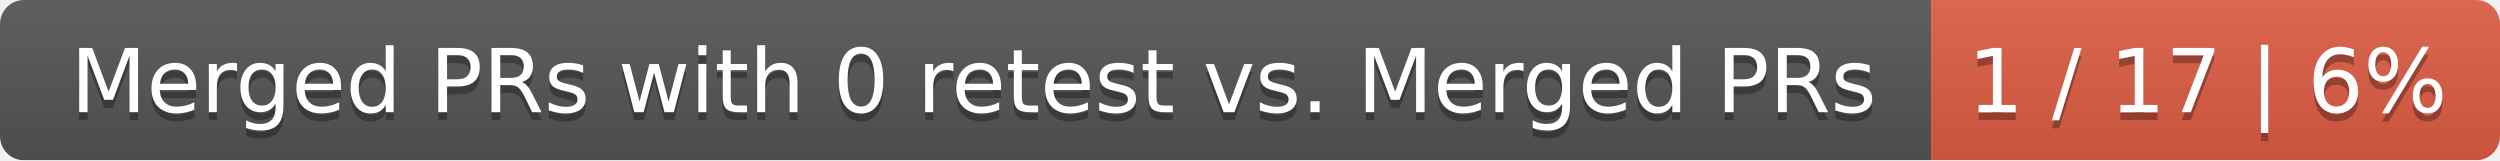
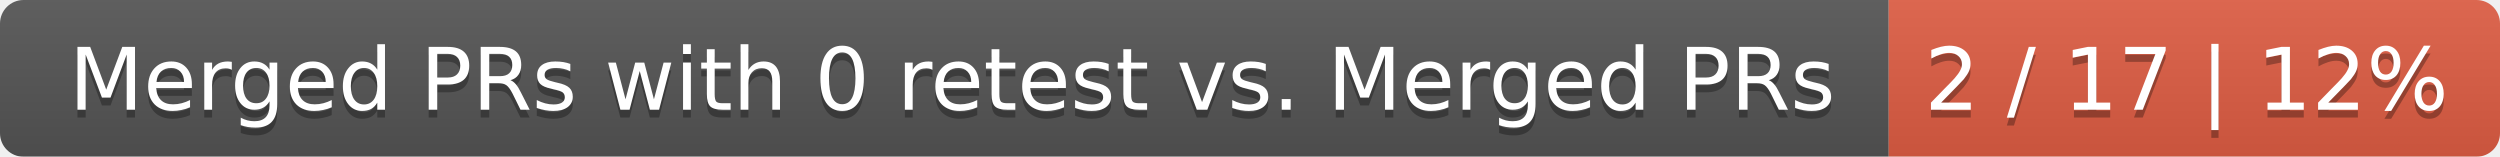
- <svg xmlns="http://www.w3.org/2000/svg" width="312" height="20">
+ <svg xmlns="http://www.w3.org/2000/svg" width="319" height="20">
  <linearGradient id="smooth" x2="0" y2="100%">
    <stop offset="0" stop-color="#bbb" stop-opacity=".1" />
    <stop offset="1" stop-opacity=".1" />
  </linearGradient>
  <mask id="round">
-     <rect width="312" height="20" rx="3" fill="#fff" />
+     <rect width="319" height="20" rx="3" fill="#fff" />
  </mask>
  <g mask="url(#round)">
    <rect width="241" height="20" fill="#555" />
-     <rect x="241" width="71" height="20" fill="#e05d44" />
-     <rect width="312" height="20" fill="url(#smooth)" />
+     <rect x="241" width="78" height="20" fill="#e05d44" />
+     <rect width="319" height="20" fill="url(#smooth)" />
  </g>
  <g fill="#fff" text-anchor="middle" font-family="DejaVu Sans,Verdana,Geneva,sans-serif" font-size="11">
    <text x="121.5" y="15" fill="#010101" fill-opacity=".3">Merged PRs with 0 retest vs. Merged PRs</text>
    <text x="121.5" y="14">Merged PRs with 0 retest vs. Merged PRs</text>
-     <text x="275.5" y="15" fill="#010101" fill-opacity=".3">1 / 17 | 6%</text>
-     <text x="275.5" y="14">1 / 17 | 6%</text>
+     <text x="279" y="15" fill="#010101" fill-opacity=".3">2 / 17 | 12%</text>
+     <text x="279" y="14">2 / 17 | 12%</text>
  </g>
</svg>
